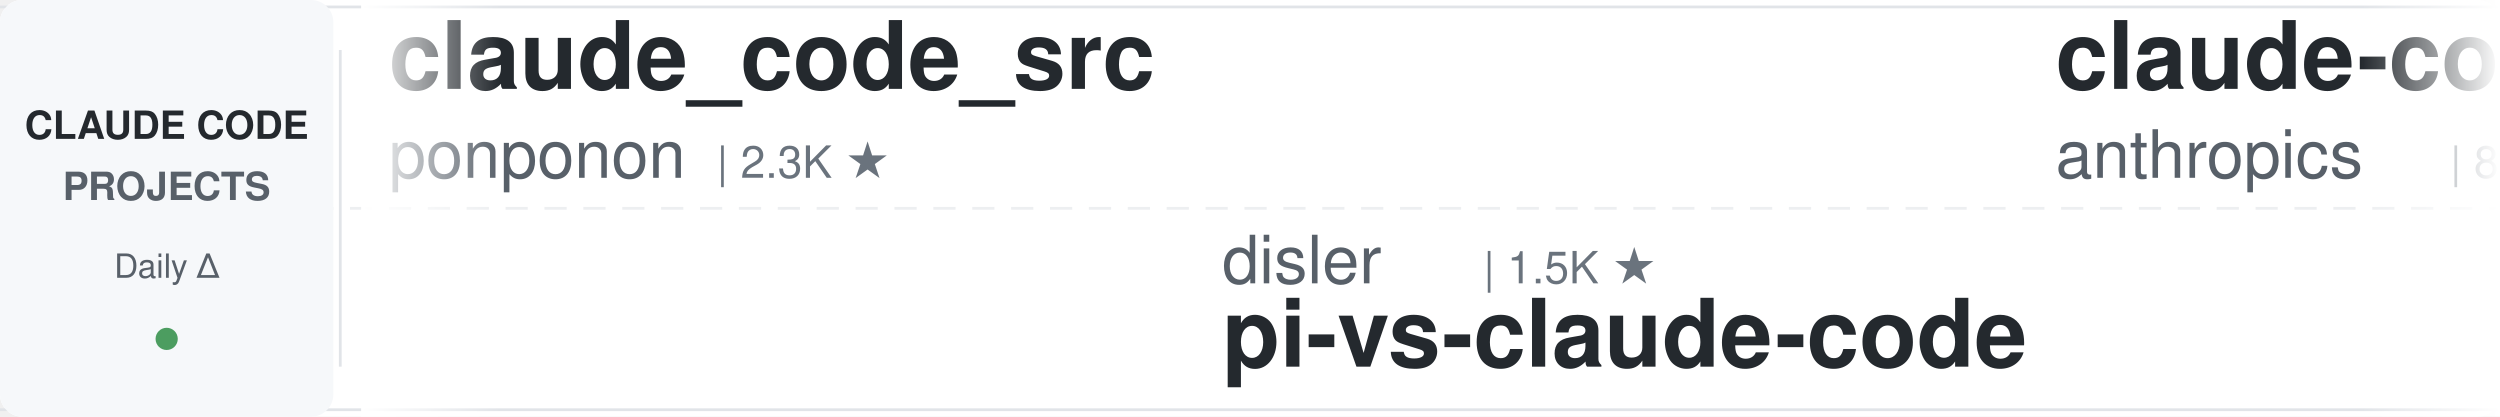
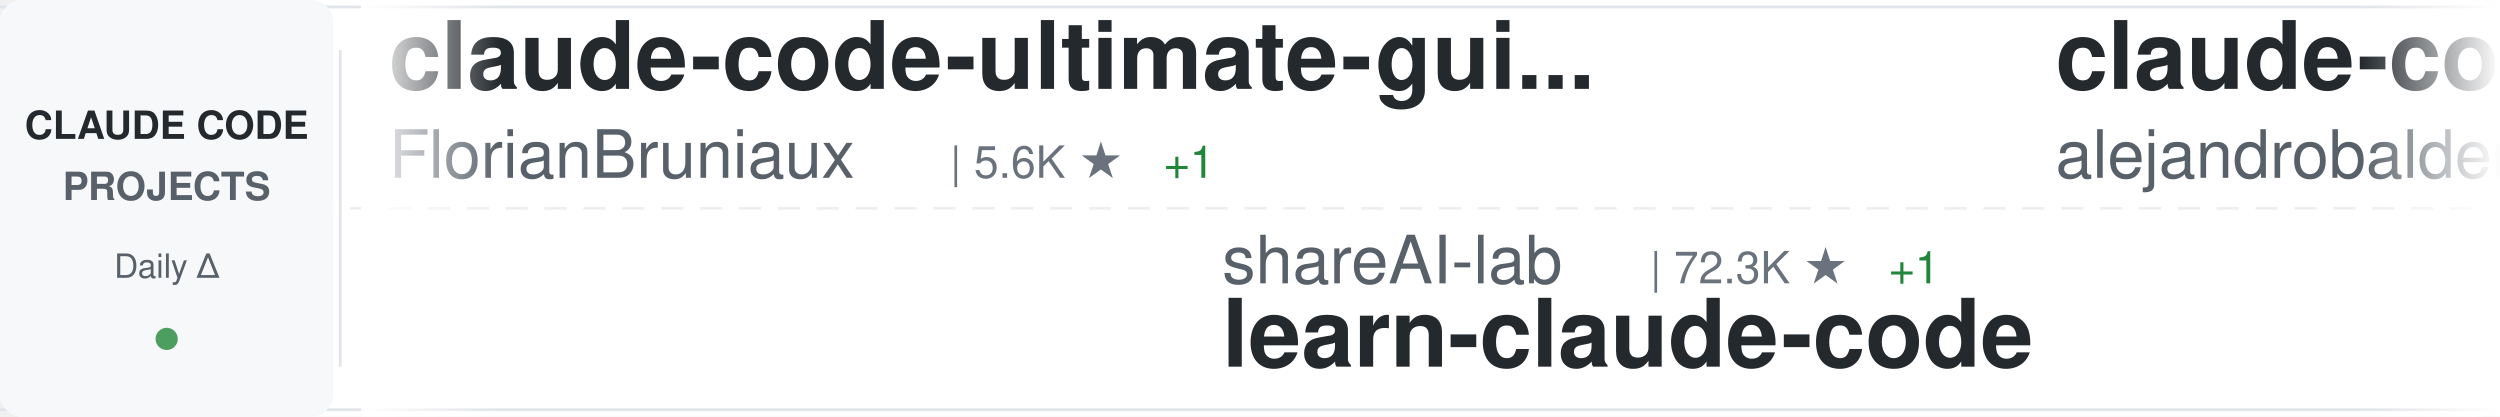
<svg xmlns="http://www.w3.org/2000/svg" width="900" height="150">
  <defs>
    <linearGradient id="awesomeLeftFade" x1="0%" y1="0%" x2="100%" y2="0%">
      <stop offset="0%" style="stop-color:#ffffff;stop-opacity:1" />
      <stop offset="100%" style="stop-color:#ffffff;stop-opacity:0" />
    </linearGradient>
    <linearGradient id="awesomeRightFade" x1="0%" y1="0%" x2="100%" y2="0%">
      <stop offset="0%" style="stop-color:#ffffff;stop-opacity:0" />
      <stop offset="100%" style="stop-color:#ffffff;stop-opacity:1" />
    </linearGradient>
  </defs>
  <rect width="900" height="150" fill="#ffffff" rx="8" />
  <rect x="0" y="2" width="900" height="1" fill="#e1e4e8" />
  <rect x="0" y="147" width="900" height="1" fill="#e1e4e8" />
  <line x1="0" y1="75" x2="900" y2="75" stroke="#e1e4e8" stroke-width="1" stroke-dasharray="8 6" opacity="0.6" />
  <rect x="0" y="0" width="120" height="150" fill="#f6f8fa" rx="8" />
  <text x="60" y="50" font-family="-apple-system, BlinkMacSystemFont, 'Segoe UI', Helvetica, Arial, sans-serif" font-size="14" font-weight="600" fill="#24292e" text-anchor="middle">CLAUDE CODE</text>
  <text x="60" y="72" font-family="-apple-system, BlinkMacSystemFont, 'Segoe UI', Helvetica, Arial, sans-serif" font-size="14" font-weight="600" fill="#586069" text-anchor="middle">PROJECTS</text>
  <text x="60" y="100" font-family="-apple-system, BlinkMacSystemFont, 'Segoe UI', Helvetica, Arial, sans-serif" font-size="12" font-weight="500" fill="#586069" text-anchor="middle">Daily Δ</text>
  <circle cx="60" cy="122" r="4" fill="#22863a" opacity="0.8" />
  <rect x="122" y="18" width="1" height="114" fill="#e1e4e8" />
  <clipPath id="awesomeTickerClip">
    <rect x="130" y="0" width="770" height="150" />
  </clipPath>
  <g clip-path="url(#awesomeTickerClip)">
    <g id="awesomeTickerItems">
      <animateTransform attributeName="transform" attributeType="XML" type="translate" from="0 0" to="-3000 0" dur="54s" repeatCount="indefinite" />
      <g transform="translate(0, 0)">
-         <text x="140" y="32" font-family="-apple-system, BlinkMacSystemFont, 'Segoe UI', Helvetica, Arial, sans-serif" font-size="34" font-weight="600" fill="#24292e">claude_code_src</text>
-         <text x="140" y="64" font-family="-apple-system, BlinkMacSystemFont, 'Segoe UI', Helvetica, Arial, sans-serif" font-size="24" font-weight="400" fill="#586069">ponponon</text>
-         <text x="258" y="64" font-family="-apple-system, BlinkMacSystemFont, 'Segoe UI', Helvetica, Arial, sans-serif" font-size="16" font-weight="500" fill="#6a737d">| 2.3K ★</text>
-       </g>
-       <g transform="translate(300, 0)">
-         <text x="140" y="102" font-family="-apple-system, BlinkMacSystemFont, 'Segoe UI', Helvetica, Arial, sans-serif" font-size="24" font-weight="400" fill="#586069">disler</text>
-         <text x="234" y="102" font-family="-apple-system, BlinkMacSystemFont, 'Segoe UI', Helvetica, Arial, sans-serif" font-size="16" font-weight="500" fill="#6a737d">| 1.5K ★</text>
-         <text x="140" y="132" font-family="-apple-system, BlinkMacSystemFont, 'Segoe UI', Helvetica, Arial, sans-serif" font-size="34" font-weight="600" fill="#24292e">pi-vs-claude-code</text>
-       </g>
-       <g transform="translate(600, 0)">
-         <text x="140" y="32" font-family="-apple-system, BlinkMacSystemFont, 'Segoe UI', Helvetica, Arial, sans-serif" font-size="34" font-weight="600" fill="#24292e">claude-code-action</text>
-         <text x="140" y="64" font-family="-apple-system, BlinkMacSystemFont, 'Segoe UI', Helvetica, Arial, sans-serif" font-size="24" font-weight="400" fill="#586069">anthropics</text>
-         <text x="282" y="64" font-family="-apple-system, BlinkMacSystemFont, 'Segoe UI', Helvetica, Arial, sans-serif" font-size="16" font-weight="500" fill="#6a737d">| 8.5K ★</text>
-         <text x="359" y="64" font-family="-apple-system, BlinkMacSystemFont, 'Segoe UI', Helvetica, Arial, sans-serif" font-size="16" font-weight="500" fill="#22863a"> +2</text>
-       </g>
-       <g transform="translate(900, 0)">
-         <text x="140" y="102" font-family="-apple-system, BlinkMacSystemFont, 'Segoe UI', Helvetica, Arial, sans-serif" font-size="24" font-weight="400" fill="#586069">fuergaosi233</text>
-         <text x="306" y="102" font-family="-apple-system, BlinkMacSystemFont, 'Segoe UI', Helvetica, Arial, sans-serif" font-size="16" font-weight="500" fill="#6a737d">| 2.8K ★</text>
-         <text x="140" y="132" font-family="-apple-system, BlinkMacSystemFont, 'Segoe UI', Helvetica, Arial, sans-serif" font-size="34" font-weight="600" fill="#24292e">claude-code-proxy</text>
-       </g>
-       <g transform="translate(1200, 0)">
-         <text x="140" y="32" font-family="-apple-system, BlinkMacSystemFont, 'Segoe UI', Helvetica, Arial, sans-serif" font-size="34" font-weight="600" fill="#24292e">claude-code-router</text>
-         <text x="140" y="64" font-family="-apple-system, BlinkMacSystemFont, 'Segoe UI', Helvetica, Arial, sans-serif" font-size="24" font-weight="400" fill="#586069">musistudio</text>
-         <text x="282" y="64" font-family="-apple-system, BlinkMacSystemFont, 'Segoe UI', Helvetica, Arial, sans-serif" font-size="16" font-weight="500" fill="#6a737d">| 36.2K ★</text>
-         <text x="368" y="64" font-family="-apple-system, BlinkMacSystemFont, 'Segoe UI', Helvetica, Arial, sans-serif" font-size="16" font-weight="500" fill="#22863a"> +1</text>
-       </g>
-       <g transform="translate(1500, 0)">
-         <text x="140" y="102" font-family="-apple-system, BlinkMacSystemFont, 'Segoe UI', Helvetica, Arial, sans-serif" font-size="24" font-weight="400" fill="#586069">VoltAgent</text>
-         <text x="270" y="102" font-family="-apple-system, BlinkMacSystemFont, 'Segoe UI', Helvetica, Arial, sans-serif" font-size="16" font-weight="500" fill="#6a737d">| 23.7K ★</text>
-         <text x="356" y="102" font-family="-apple-system, BlinkMacSystemFont, 'Segoe UI', Helvetica, Arial, sans-serif" font-size="16" font-weight="500" fill="#22863a"> +2</text>
-         <text x="140" y="132" font-family="-apple-system, BlinkMacSystemFont, 'Segoe UI', Helvetica, Arial, sans-serif" font-size="34" font-weight="600" fill="#24292e">awesome-claude-code-suba...</text>
-       </g>
-       <g transform="translate(1800, 0)">
-         <text x="140" y="32" font-family="-apple-system, BlinkMacSystemFont, 'Segoe UI', Helvetica, Arial, sans-serif" font-size="34" font-weight="600" fill="#24292e">Claude-Code-Source-Study</text>
-         <text x="140" y="64" font-family="-apple-system, BlinkMacSystemFont, 'Segoe UI', Helvetica, Arial, sans-serif" font-size="24" font-weight="400" fill="#586069">luyao618</text>
-         <text x="258" y="64" font-family="-apple-system, BlinkMacSystemFont, 'Segoe UI', Helvetica, Arial, sans-serif" font-size="16" font-weight="500" fill="#6a737d">| 1.6K ★</text>
-       </g>
-       <g transform="translate(2100, 0)">
-         <text x="140" y="102" font-family="-apple-system, BlinkMacSystemFont, 'Segoe UI', Helvetica, Arial, sans-serif" font-size="24" font-weight="400" fill="#586069">digitalsamba</text>
-         <text x="306" y="102" font-family="-apple-system, BlinkMacSystemFont, 'Segoe UI', Helvetica, Arial, sans-serif" font-size="16" font-weight="500" fill="#6a737d">| 1.8K ★</text>
-         <text x="383" y="102" font-family="-apple-system, BlinkMacSystemFont, 'Segoe UI', Helvetica, Arial, sans-serif" font-size="16" font-weight="500" fill="#22863a"> +4</text>
-         <text x="140" y="132" font-family="-apple-system, BlinkMacSystemFont, 'Segoe UI', Helvetica, Arial, sans-serif" font-size="34" font-weight="600" fill="#24292e">claude-code-video-toolki...</text>
-       </g>
-       <g transform="translate(2400, 0)">
        <text x="140" y="32" font-family="-apple-system, BlinkMacSystemFont, 'Segoe UI', Helvetica, Arial, sans-serif" font-size="34" font-weight="600" fill="#24292e">claude-code-ultimate-gui...</text>
        <text x="140" y="64" font-family="-apple-system, BlinkMacSystemFont, 'Segoe UI', Helvetica, Arial, sans-serif" font-size="24" font-weight="400" fill="#586069">FlorianBruniaux</text>
        <text x="342" y="64" font-family="-apple-system, BlinkMacSystemFont, 'Segoe UI', Helvetica, Arial, sans-serif" font-size="16" font-weight="500" fill="#6a737d">| 5.6K ★</text>
-         <text x="419" y="64" font-family="-apple-system, BlinkMacSystemFont, 'Segoe UI', Helvetica, Arial, sans-serif" font-size="16" font-weight="500" fill="#22863a"> +2</text>
+         <text x="419" y="64" font-family="-apple-system, BlinkMacSystemFont, 'Segoe UI', Helvetica, Arial, sans-serif" font-size="16" font-weight="500" fill="#22863a"> +1</text>
+       </g>
+       <g transform="translate(300, 0)">
+         <text x="140" y="102" font-family="-apple-system, BlinkMacSystemFont, 'Segoe UI', Helvetica, Arial, sans-serif" font-size="24" font-weight="400" fill="#586069">shareAI-lab</text>
+         <text x="294" y="102" font-family="-apple-system, BlinkMacSystemFont, 'Segoe UI', Helvetica, Arial, sans-serif" font-size="16" font-weight="500" fill="#6a737d">| 72.3K ★</text>
+         <text x="380" y="102" font-family="-apple-system, BlinkMacSystemFont, 'Segoe UI', Helvetica, Arial, sans-serif" font-size="16" font-weight="500" fill="#22863a"> +1</text>
+         <text x="140" y="132" font-family="-apple-system, BlinkMacSystemFont, 'Segoe UI', Helvetica, Arial, sans-serif" font-size="34" font-weight="600" fill="#24292e">learn-claude-code</text>
+       </g>
+       <g transform="translate(600, 0)">
+         <text x="140" y="32" font-family="-apple-system, BlinkMacSystemFont, 'Segoe UI', Helvetica, Arial, sans-serif" font-size="34" font-weight="600" fill="#24292e">claude-code-from-source</text>
+         <text x="140" y="64" font-family="-apple-system, BlinkMacSystemFont, 'Segoe UI', Helvetica, Arial, sans-serif" font-size="24" font-weight="400" fill="#586069">alejandrobalderas</text>
+         <text x="366" y="64" font-family="-apple-system, BlinkMacSystemFont, 'Segoe UI', Helvetica, Arial, sans-serif" font-size="16" font-weight="500" fill="#6a737d">| 2.7K ★</text>
+       </g>
+       <g transform="translate(900, 0)">
+         <text x="140" y="102" font-family="-apple-system, BlinkMacSystemFont, 'Segoe UI', Helvetica, Arial, sans-serif" font-size="24" font-weight="400" fill="#586069">affaan-m</text>
+         <text x="258" y="102" font-family="-apple-system, BlinkMacSystemFont, 'Segoe UI', Helvetica, Arial, sans-serif" font-size="16" font-weight="500" fill="#6a737d">| 233.7K ★</text>
+         <text x="353" y="102" font-family="-apple-system, BlinkMacSystemFont, 'Segoe UI', Helvetica, Arial, sans-serif" font-size="16" font-weight="500" fill="#22863a"> +58</text>
+         <text x="140" y="132" font-family="-apple-system, BlinkMacSystemFont, 'Segoe UI', Helvetica, Arial, sans-serif" font-size="34" font-weight="600" fill="#24292e">ECC</text>
+       </g>
+       <g transform="translate(1200, 0)">
+         <text x="140" y="32" font-family="-apple-system, BlinkMacSystemFont, 'Segoe UI', Helvetica, Arial, sans-serif" font-size="34" font-weight="600" fill="#24292e">edmunds-claude-code</text>
+         <text x="140" y="64" font-family="-apple-system, BlinkMacSystemFont, 'Segoe UI', Helvetica, Arial, sans-serif" font-size="24" font-weight="400" fill="#586069">edmund-io</text>
+         <text x="270" y="64" font-family="-apple-system, BlinkMacSystemFont, 'Segoe UI', Helvetica, Arial, sans-serif" font-size="16" font-weight="500" fill="#6a737d">| 1.5K ★</text>
+       </g>
+       <g transform="translate(1500, 0)">
+         <text x="140" y="102" font-family="-apple-system, BlinkMacSystemFont, 'Segoe UI', Helvetica, Arial, sans-serif" font-size="24" font-weight="400" fill="#586069">multica-ai</text>
+         <text x="282" y="102" font-family="-apple-system, BlinkMacSystemFont, 'Segoe UI', Helvetica, Arial, sans-serif" font-size="16" font-weight="500" fill="#6a737d">| 196.6K ★</text>
+         <text x="377" y="102" font-family="-apple-system, BlinkMacSystemFont, 'Segoe UI', Helvetica, Arial, sans-serif" font-size="16" font-weight="500" fill="#22863a"> +23</text>
+         <text x="140" y="132" font-family="-apple-system, BlinkMacSystemFont, 'Segoe UI', Helvetica, Arial, sans-serif" font-size="34" font-weight="600" fill="#24292e">andrej-karpathy-skills</text>
+       </g>
+       <g transform="translate(1800, 0)">
+         <text x="140" y="32" font-family="-apple-system, BlinkMacSystemFont, 'Segoe UI', Helvetica, Arial, sans-serif" font-size="34" font-weight="600" fill="#24292e">awesome-claude-code-tool...</text>
+         <text x="140" y="64" font-family="-apple-system, BlinkMacSystemFont, 'Segoe UI', Helvetica, Arial, sans-serif" font-size="24" font-weight="400" fill="#586069">rohitg00</text>
+         <text x="258" y="64" font-family="-apple-system, BlinkMacSystemFont, 'Segoe UI', Helvetica, Arial, sans-serif" font-size="16" font-weight="500" fill="#6a737d">| 2.4K ★</text>
+         <text x="335" y="64" font-family="-apple-system, BlinkMacSystemFont, 'Segoe UI', Helvetica, Arial, sans-serif" font-size="16" font-weight="500" fill="#22863a"> +1</text>
+       </g>
+       <g transform="translate(2100, 0)">
+         <text x="140" y="102" font-family="-apple-system, BlinkMacSystemFont, 'Segoe UI', Helvetica, Arial, sans-serif" font-size="24" font-weight="400" fill="#586069">musistudio</text>
+         <text x="282" y="102" font-family="-apple-system, BlinkMacSystemFont, 'Segoe UI', Helvetica, Arial, sans-serif" font-size="16" font-weight="500" fill="#6a737d">| 36.2K ★</text>
+         <text x="368" y="102" font-family="-apple-system, BlinkMacSystemFont, 'Segoe UI', Helvetica, Arial, sans-serif" font-size="16" font-weight="500" fill="#22863a"> +2</text>
+         <text x="140" y="132" font-family="-apple-system, BlinkMacSystemFont, 'Segoe UI', Helvetica, Arial, sans-serif" font-size="34" font-weight="600" fill="#24292e">claude-code-router</text>
+       </g>
+       <g transform="translate(2400, 0)">
+         <text x="140" y="32" font-family="-apple-system, BlinkMacSystemFont, 'Segoe UI', Helvetica, Arial, sans-serif" font-size="34" font-weight="600" fill="#24292e">Claude-Code-Usage-Monito...</text>
+         <text x="140" y="64" font-family="-apple-system, BlinkMacSystemFont, 'Segoe UI', Helvetica, Arial, sans-serif" font-size="24" font-weight="400" fill="#586069">Maciek-roboblog</text>
+         <text x="342" y="64" font-family="-apple-system, BlinkMacSystemFont, 'Segoe UI', Helvetica, Arial, sans-serif" font-size="16" font-weight="500" fill="#6a737d">| 8.5K ★</text>
      </g>
      <g transform="translate(2700, 0)">
-         <text x="140" y="102" font-family="-apple-system, BlinkMacSystemFont, 'Segoe UI', Helvetica, Arial, sans-serif" font-size="24" font-weight="400" fill="#586069">repowise-dev</text>
-         <text x="306" y="102" font-family="-apple-system, BlinkMacSystemFont, 'Segoe UI', Helvetica, Arial, sans-serif" font-size="16" font-weight="500" fill="#6a737d">| 1.2K ★</text>
-         <text x="140" y="132" font-family="-apple-system, BlinkMacSystemFont, 'Segoe UI', Helvetica, Arial, sans-serif" font-size="34" font-weight="600" fill="#24292e">claude-code-prompts</text>
+         <text x="140" y="102" font-family="-apple-system, BlinkMacSystemFont, 'Segoe UI', Helvetica, Arial, sans-serif" font-size="24" font-weight="400" fill="#586069">xu-xiang</text>
+         <text x="258" y="102" font-family="-apple-system, BlinkMacSystemFont, 'Segoe UI', Helvetica, Arial, sans-serif" font-size="16" font-weight="500" fill="#6a737d">| 1.8K ★</text>
+         <text x="335" y="102" font-family="-apple-system, BlinkMacSystemFont, 'Segoe UI', Helvetica, Arial, sans-serif" font-size="16" font-weight="500" fill="#22863a"> +1</text>
+         <text x="140" y="132" font-family="-apple-system, BlinkMacSystemFont, 'Segoe UI', Helvetica, Arial, sans-serif" font-size="34" font-weight="600" fill="#24292e">everything-claude-code-z...</text>
      </g>
      <g transform="translate(3000, 0)">
-         <text x="140" y="32" font-family="-apple-system, BlinkMacSystemFont, 'Segoe UI', Helvetica, Arial, sans-serif" font-size="34" font-weight="600" fill="#24292e">claude_code_src</text>
-         <text x="140" y="64" font-family="-apple-system, BlinkMacSystemFont, 'Segoe UI', Helvetica, Arial, sans-serif" font-size="24" font-weight="400" fill="#586069">ponponon</text>
-         <text x="258" y="64" font-family="-apple-system, BlinkMacSystemFont, 'Segoe UI', Helvetica, Arial, sans-serif" font-size="16" font-weight="500" fill="#6a737d">| 2.3K ★</text>
+         <text x="140" y="32" font-family="-apple-system, BlinkMacSystemFont, 'Segoe UI', Helvetica, Arial, sans-serif" font-size="34" font-weight="600" fill="#24292e">claude-code-ultimate-gui...</text>
+         <text x="140" y="64" font-family="-apple-system, BlinkMacSystemFont, 'Segoe UI', Helvetica, Arial, sans-serif" font-size="24" font-weight="400" fill="#586069">FlorianBruniaux</text>
+         <text x="342" y="64" font-family="-apple-system, BlinkMacSystemFont, 'Segoe UI', Helvetica, Arial, sans-serif" font-size="16" font-weight="500" fill="#6a737d">| 5.6K ★</text>
+         <text x="419" y="64" font-family="-apple-system, BlinkMacSystemFont, 'Segoe UI', Helvetica, Arial, sans-serif" font-size="16" font-weight="500" fill="#22863a"> +1</text>
      </g>
      <g transform="translate(3300, 0)">
-         <text x="140" y="102" font-family="-apple-system, BlinkMacSystemFont, 'Segoe UI', Helvetica, Arial, sans-serif" font-size="24" font-weight="400" fill="#586069">disler</text>
-         <text x="234" y="102" font-family="-apple-system, BlinkMacSystemFont, 'Segoe UI', Helvetica, Arial, sans-serif" font-size="16" font-weight="500" fill="#6a737d">| 1.5K ★</text>
-         <text x="140" y="132" font-family="-apple-system, BlinkMacSystemFont, 'Segoe UI', Helvetica, Arial, sans-serif" font-size="34" font-weight="600" fill="#24292e">pi-vs-claude-code</text>
+         <text x="140" y="102" font-family="-apple-system, BlinkMacSystemFont, 'Segoe UI', Helvetica, Arial, sans-serif" font-size="24" font-weight="400" fill="#586069">shareAI-lab</text>
+         <text x="294" y="102" font-family="-apple-system, BlinkMacSystemFont, 'Segoe UI', Helvetica, Arial, sans-serif" font-size="16" font-weight="500" fill="#6a737d">| 72.3K ★</text>
+         <text x="380" y="102" font-family="-apple-system, BlinkMacSystemFont, 'Segoe UI', Helvetica, Arial, sans-serif" font-size="16" font-weight="500" fill="#22863a"> +1</text>
+         <text x="140" y="132" font-family="-apple-system, BlinkMacSystemFont, 'Segoe UI', Helvetica, Arial, sans-serif" font-size="34" font-weight="600" fill="#24292e">learn-claude-code</text>
      </g>
      <g transform="translate(3600, 0)">
-         <text x="140" y="32" font-family="-apple-system, BlinkMacSystemFont, 'Segoe UI', Helvetica, Arial, sans-serif" font-size="34" font-weight="600" fill="#24292e">claude-code-action</text>
-         <text x="140" y="64" font-family="-apple-system, BlinkMacSystemFont, 'Segoe UI', Helvetica, Arial, sans-serif" font-size="24" font-weight="400" fill="#586069">anthropics</text>
-         <text x="282" y="64" font-family="-apple-system, BlinkMacSystemFont, 'Segoe UI', Helvetica, Arial, sans-serif" font-size="16" font-weight="500" fill="#6a737d">| 8.5K ★</text>
-         <text x="359" y="64" font-family="-apple-system, BlinkMacSystemFont, 'Segoe UI', Helvetica, Arial, sans-serif" font-size="16" font-weight="500" fill="#22863a"> +2</text>
+         <text x="140" y="32" font-family="-apple-system, BlinkMacSystemFont, 'Segoe UI', Helvetica, Arial, sans-serif" font-size="34" font-weight="600" fill="#24292e">claude-code-from-source</text>
+         <text x="140" y="64" font-family="-apple-system, BlinkMacSystemFont, 'Segoe UI', Helvetica, Arial, sans-serif" font-size="24" font-weight="400" fill="#586069">alejandrobalderas</text>
+         <text x="366" y="64" font-family="-apple-system, BlinkMacSystemFont, 'Segoe UI', Helvetica, Arial, sans-serif" font-size="16" font-weight="500" fill="#6a737d">| 2.7K ★</text>
      </g>
      <g transform="translate(3900, 0)">
-         <text x="140" y="102" font-family="-apple-system, BlinkMacSystemFont, 'Segoe UI', Helvetica, Arial, sans-serif" font-size="24" font-weight="400" fill="#586069">fuergaosi233</text>
-         <text x="306" y="102" font-family="-apple-system, BlinkMacSystemFont, 'Segoe UI', Helvetica, Arial, sans-serif" font-size="16" font-weight="500" fill="#6a737d">| 2.8K ★</text>
-         <text x="140" y="132" font-family="-apple-system, BlinkMacSystemFont, 'Segoe UI', Helvetica, Arial, sans-serif" font-size="34" font-weight="600" fill="#24292e">claude-code-proxy</text>
+         <text x="140" y="102" font-family="-apple-system, BlinkMacSystemFont, 'Segoe UI', Helvetica, Arial, sans-serif" font-size="24" font-weight="400" fill="#586069">affaan-m</text>
+         <text x="258" y="102" font-family="-apple-system, BlinkMacSystemFont, 'Segoe UI', Helvetica, Arial, sans-serif" font-size="16" font-weight="500" fill="#6a737d">| 233.7K ★</text>
+         <text x="353" y="102" font-family="-apple-system, BlinkMacSystemFont, 'Segoe UI', Helvetica, Arial, sans-serif" font-size="16" font-weight="500" fill="#22863a"> +58</text>
+         <text x="140" y="132" font-family="-apple-system, BlinkMacSystemFont, 'Segoe UI', Helvetica, Arial, sans-serif" font-size="34" font-weight="600" fill="#24292e">ECC</text>
      </g>
    </g>
  </g>
  <rect x="130" y="0" width="50" height="150" fill="url(#awesomeLeftFade)" />
  <rect x="850" y="0" width="50" height="150" fill="url(#awesomeRightFade)" />
</svg>
